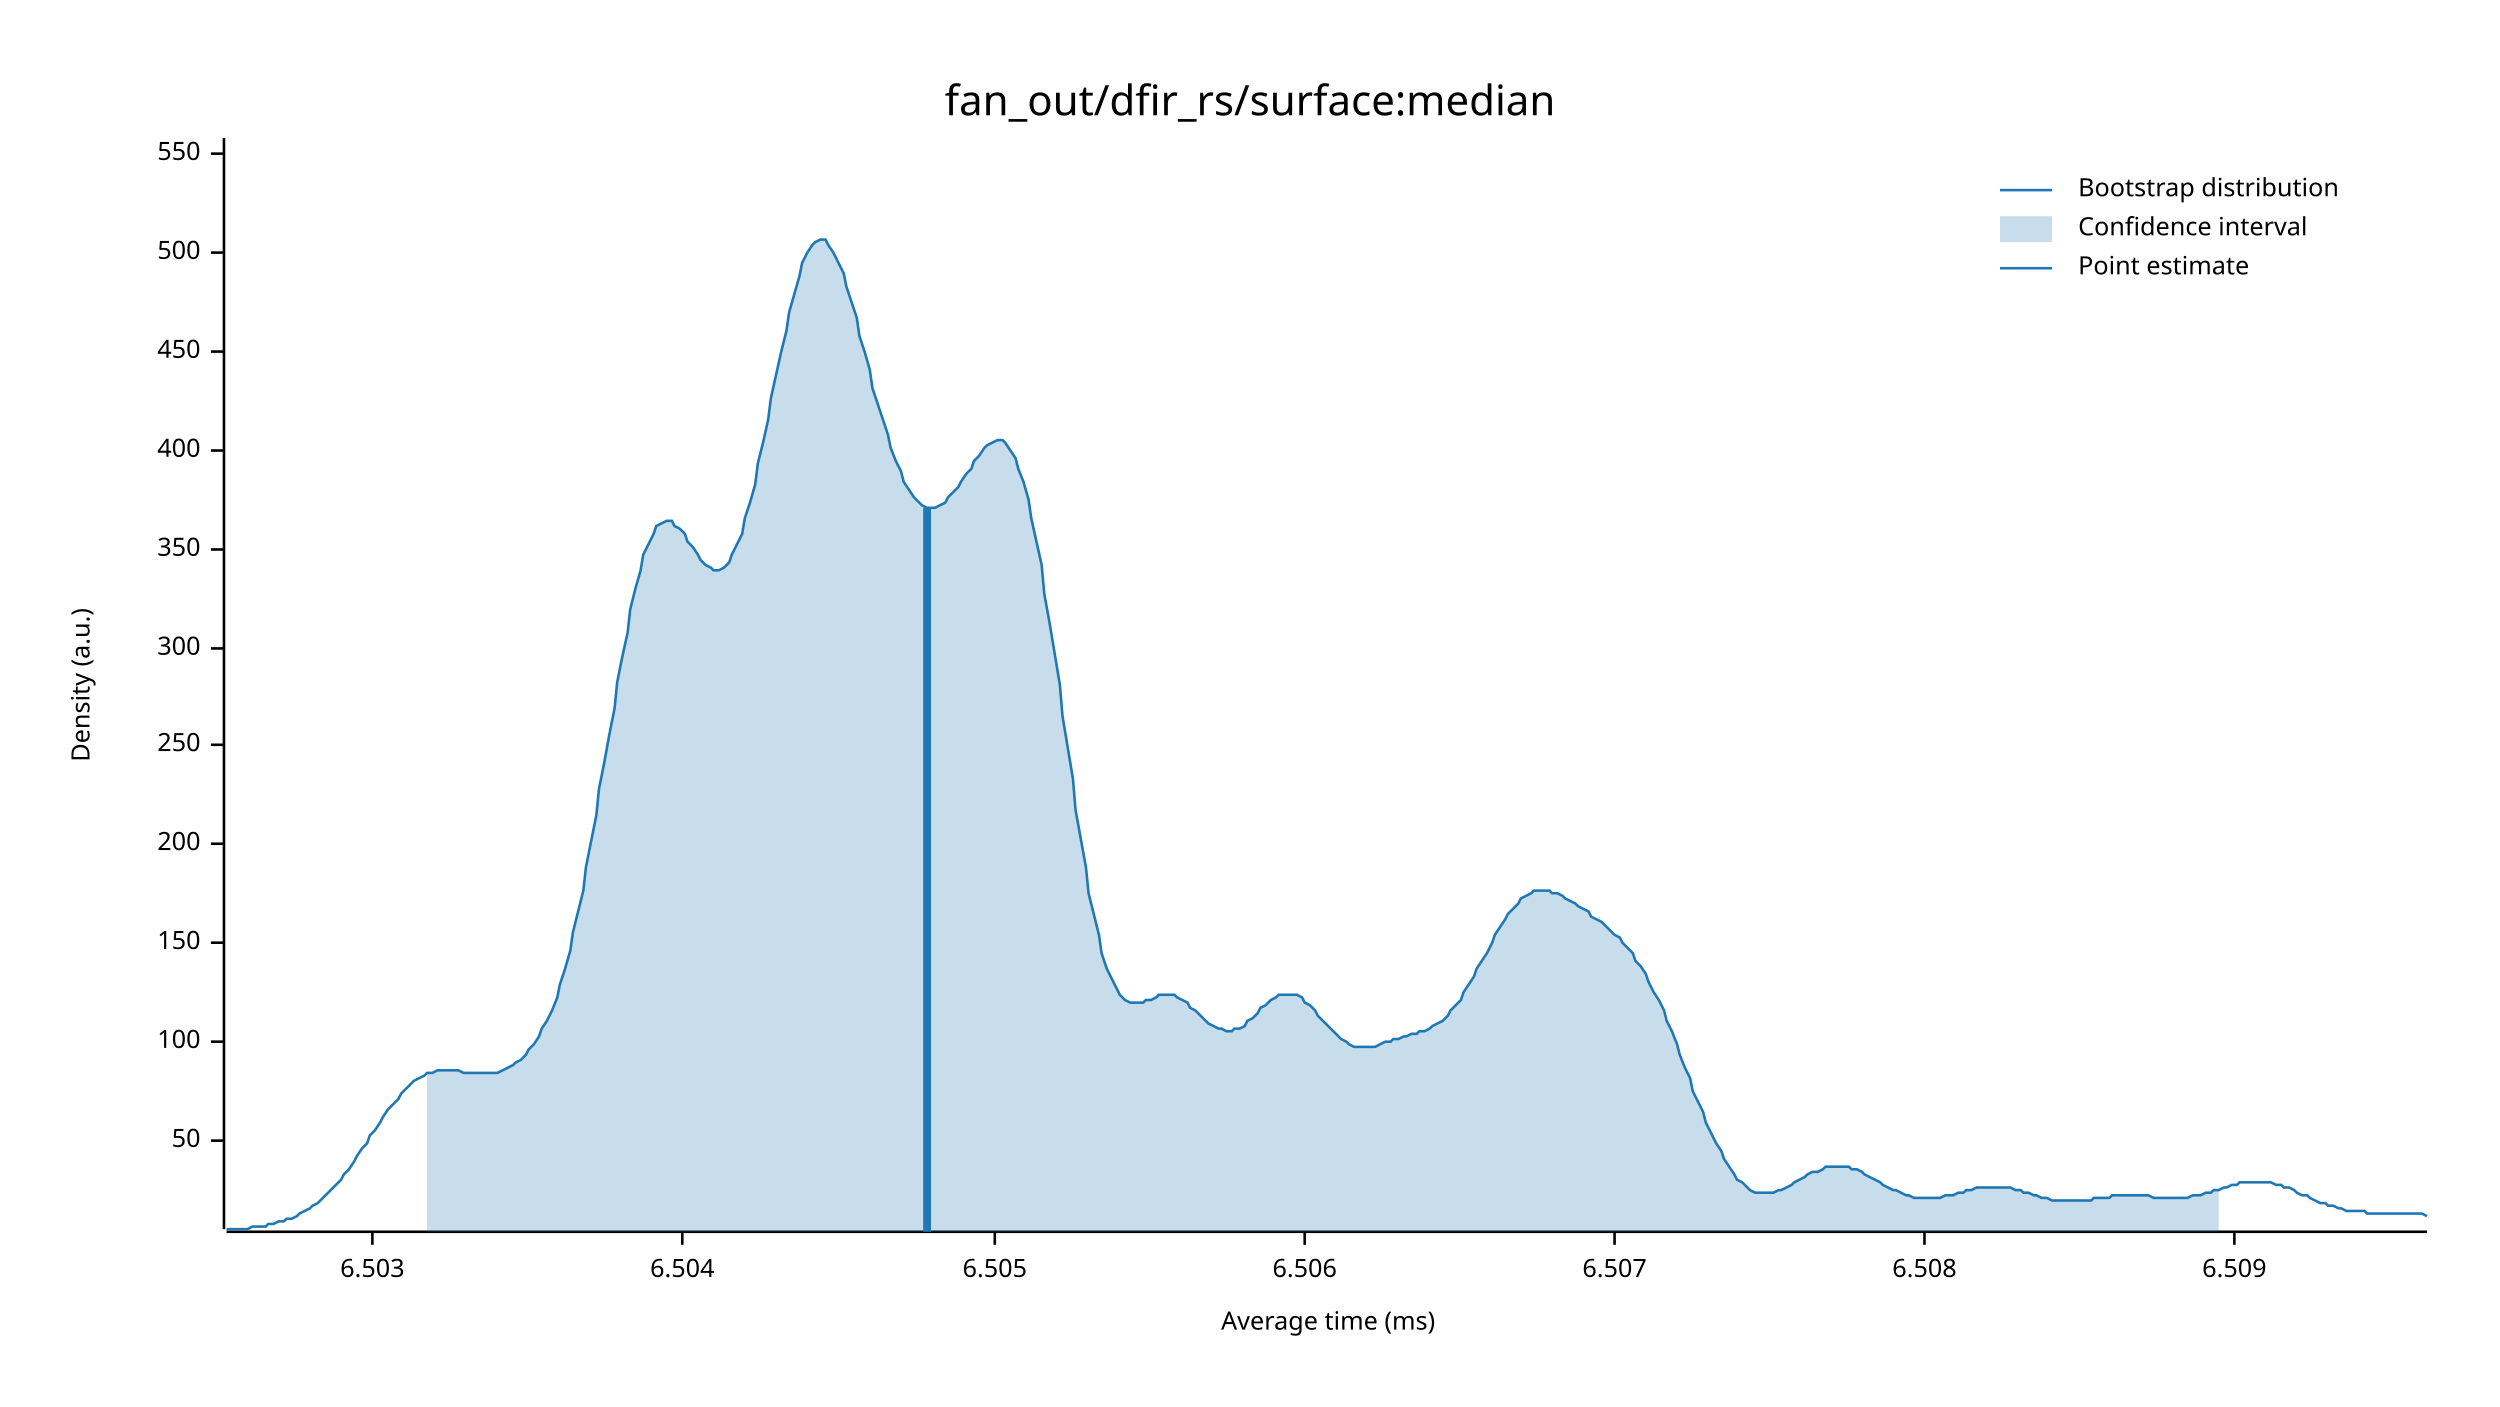
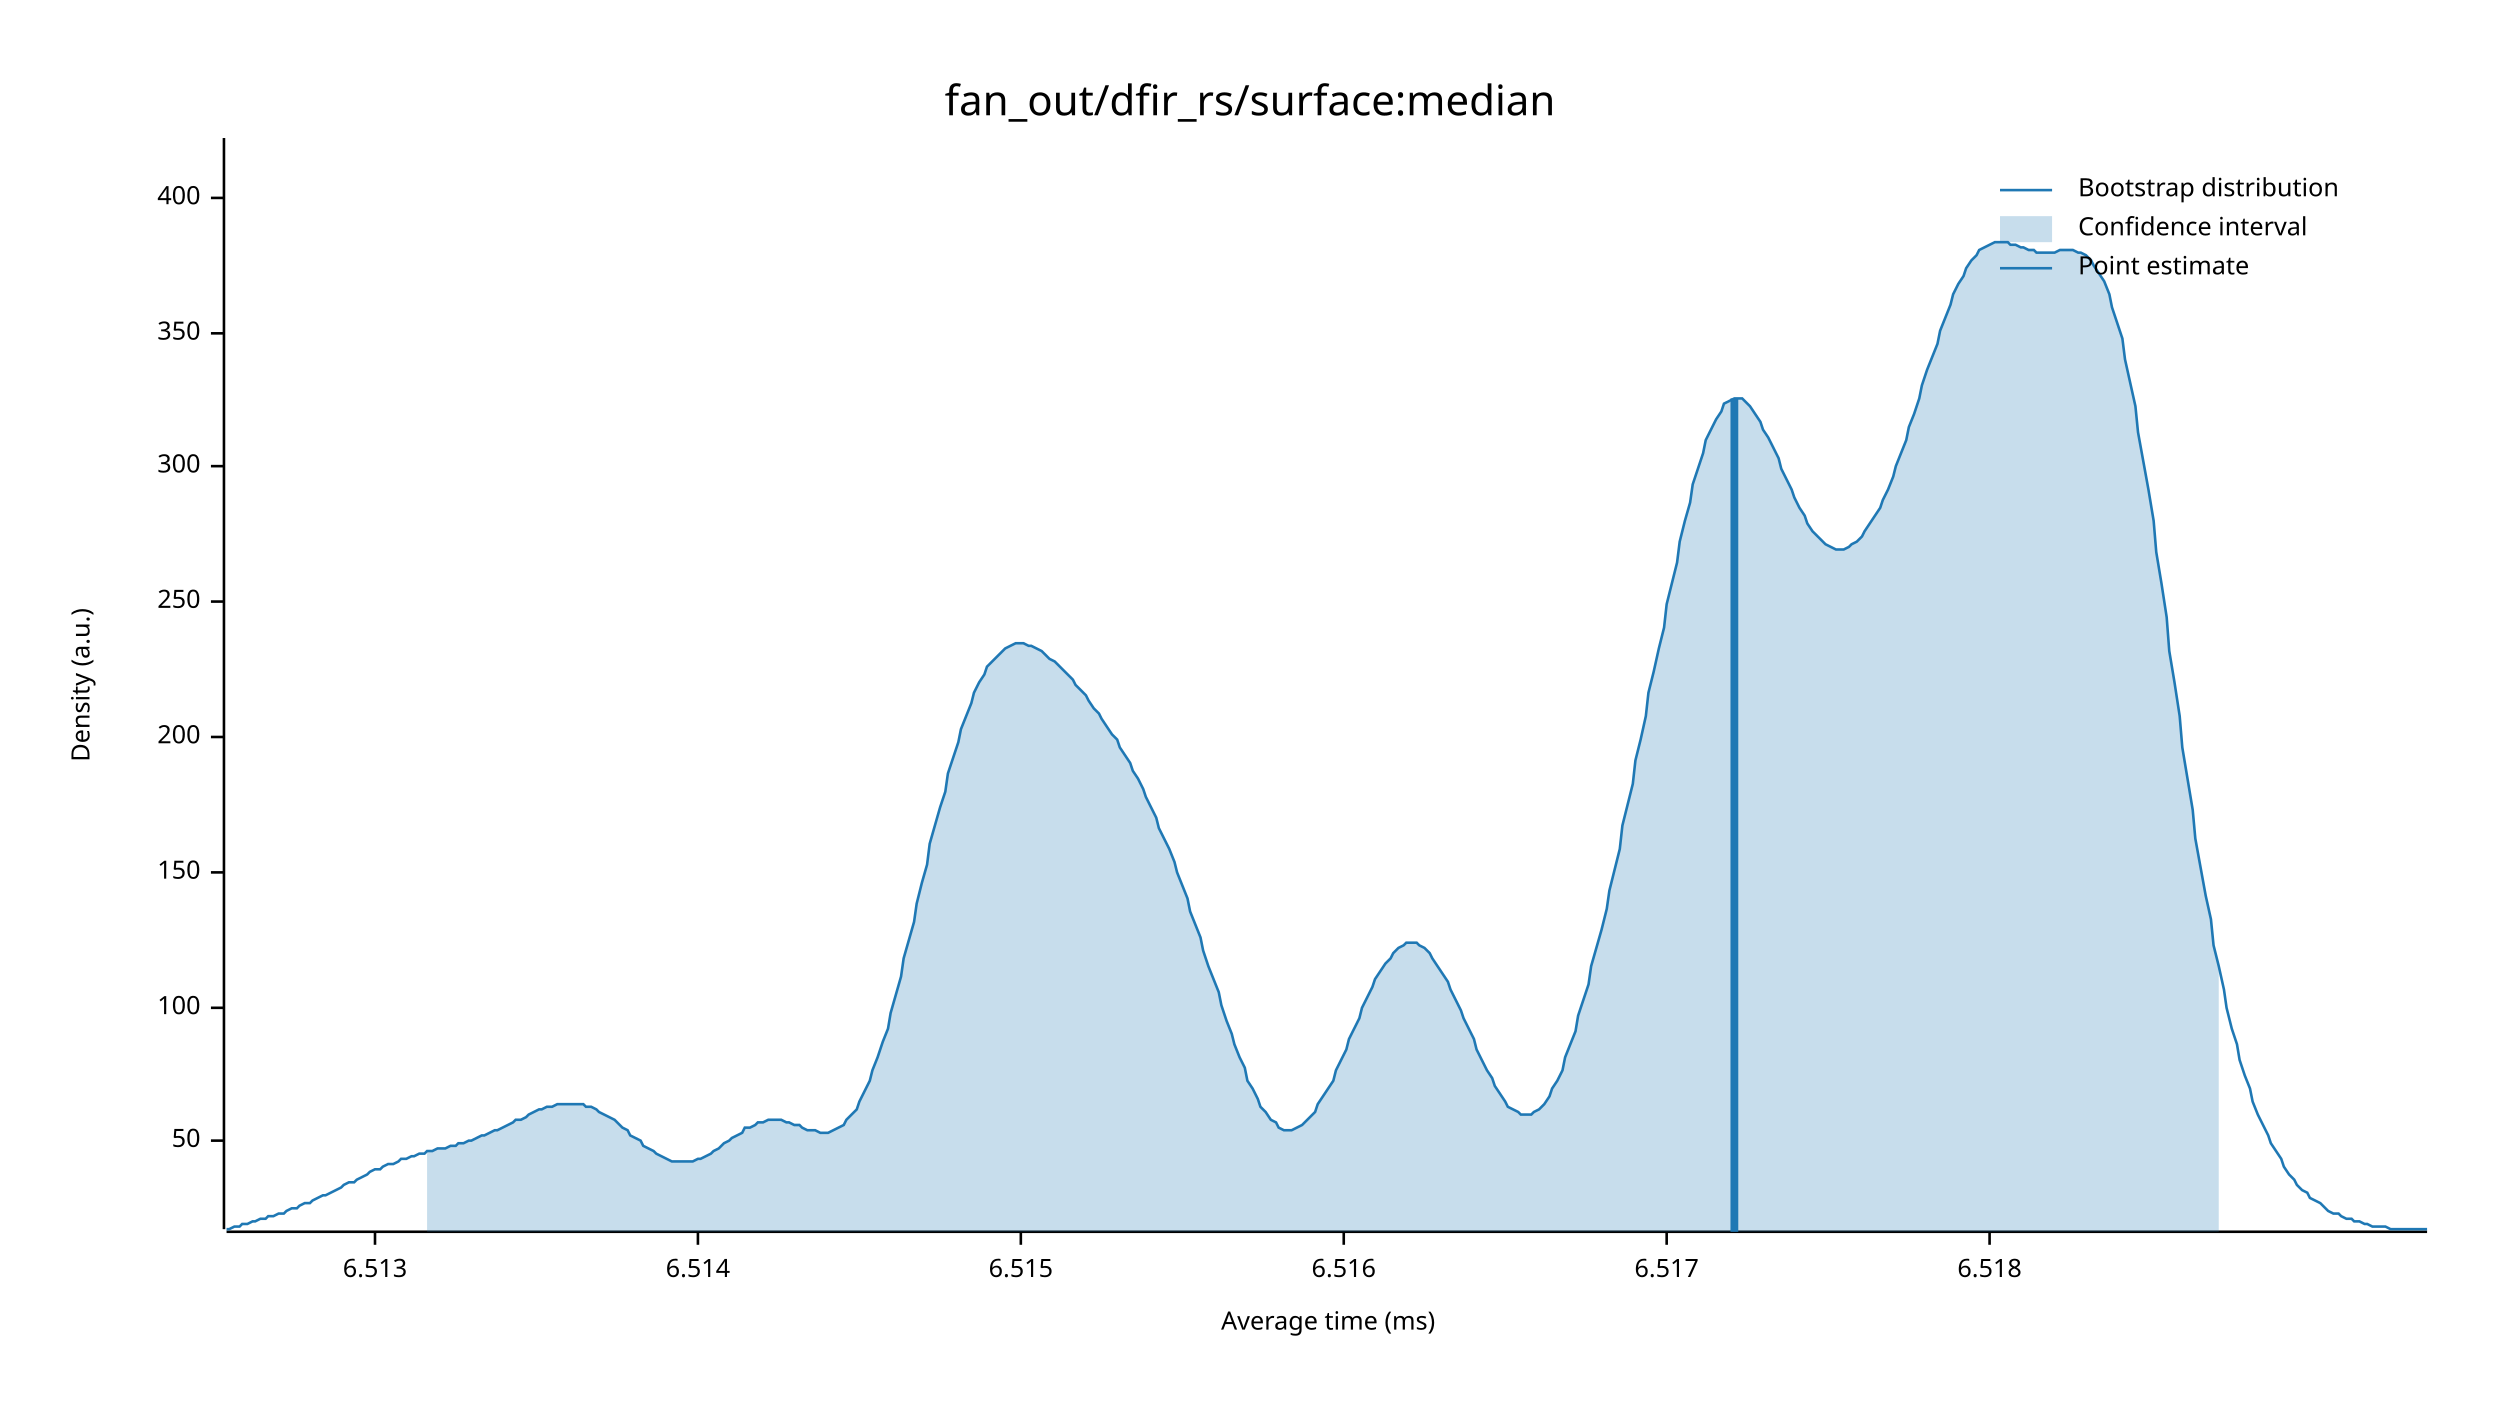
<svg xmlns="http://www.w3.org/2000/svg" width="960" height="540" viewBox="0 0 960 540">
  <text x="480" y="32" dy="0.76em" text-anchor="middle" font-family="sans-serif" font-size="16.129" opacity="1" fill="#000000">
fan_out/dfir_rs/surface:median
</text>
  <text x="27" y="263" dy="0.76em" text-anchor="middle" font-family="sans-serif" font-size="9.677" opacity="1" fill="#000000" transform="rotate(270, 27, 263)">
Density (a.u.)
</text>
  <text x="510" y="513" dy="-0.5ex" text-anchor="middle" font-family="sans-serif" font-size="9.677" opacity="1" fill="#000000">
Average time (ms)
</text>
  <polyline fill="none" opacity="1" stroke="#000000" stroke-width="1" points="86,53 86,472 " />
  <text x="77" y="438" dy="0.5ex" text-anchor="end" font-family="sans-serif" font-size="9.677" opacity="1" fill="#000000">
50
</text>
  <polyline fill="none" opacity="1" stroke="#000000" stroke-width="1" points="81,438 86,438 " />
-   <text x="77" y="400" dy="0.5ex" text-anchor="end" font-family="sans-serif" font-size="9.677" opacity="1" fill="#000000">
+   <text x="77" y="387" dy="0.5ex" text-anchor="end" font-family="sans-serif" font-size="9.677" opacity="1" fill="#000000">
100
</text>
-   <polyline fill="none" opacity="1" stroke="#000000" stroke-width="1" points="81,400 86,400 " />
-   <text x="77" y="362" dy="0.5ex" text-anchor="end" font-family="sans-serif" font-size="9.677" opacity="1" fill="#000000">
+   <polyline fill="none" opacity="1" stroke="#000000" stroke-width="1" points="81,387 86,387 " />
+   <text x="77" y="335" dy="0.5ex" text-anchor="end" font-family="sans-serif" font-size="9.677" opacity="1" fill="#000000">
150
</text>
-   <polyline fill="none" opacity="1" stroke="#000000" stroke-width="1" points="81,362 86,362 " />
-   <text x="77" y="324" dy="0.5ex" text-anchor="end" font-family="sans-serif" font-size="9.677" opacity="1" fill="#000000">
+   <polyline fill="none" opacity="1" stroke="#000000" stroke-width="1" points="81,335 86,335 " />
+   <text x="77" y="283" dy="0.5ex" text-anchor="end" font-family="sans-serif" font-size="9.677" opacity="1" fill="#000000">
200
</text>
-   <polyline fill="none" opacity="1" stroke="#000000" stroke-width="1" points="81,324 86,324 " />
-   <text x="77" y="286" dy="0.5ex" text-anchor="end" font-family="sans-serif" font-size="9.677" opacity="1" fill="#000000">
+   <polyline fill="none" opacity="1" stroke="#000000" stroke-width="1" points="81,283 86,283 " />
+   <text x="77" y="231" dy="0.5ex" text-anchor="end" font-family="sans-serif" font-size="9.677" opacity="1" fill="#000000">
250
</text>
-   <polyline fill="none" opacity="1" stroke="#000000" stroke-width="1" points="81,286 86,286 " />
-   <text x="77" y="249" dy="0.5ex" text-anchor="end" font-family="sans-serif" font-size="9.677" opacity="1" fill="#000000">
+   <polyline fill="none" opacity="1" stroke="#000000" stroke-width="1" points="81,231 86,231 " />
+   <text x="77" y="179" dy="0.5ex" text-anchor="end" font-family="sans-serif" font-size="9.677" opacity="1" fill="#000000">
300
</text>
-   <polyline fill="none" opacity="1" stroke="#000000" stroke-width="1" points="81,249 86,249 " />
-   <text x="77" y="211" dy="0.5ex" text-anchor="end" font-family="sans-serif" font-size="9.677" opacity="1" fill="#000000">
+   <polyline fill="none" opacity="1" stroke="#000000" stroke-width="1" points="81,179 86,179 " />
+   <text x="77" y="128" dy="0.5ex" text-anchor="end" font-family="sans-serif" font-size="9.677" opacity="1" fill="#000000">
350
</text>
-   <polyline fill="none" opacity="1" stroke="#000000" stroke-width="1" points="81,211 86,211 " />
-   <text x="77" y="173" dy="0.5ex" text-anchor="end" font-family="sans-serif" font-size="9.677" opacity="1" fill="#000000">
+   <polyline fill="none" opacity="1" stroke="#000000" stroke-width="1" points="81,128 86,128 " />
+   <text x="77" y="76" dy="0.5ex" text-anchor="end" font-family="sans-serif" font-size="9.677" opacity="1" fill="#000000">
400
</text>
-   <polyline fill="none" opacity="1" stroke="#000000" stroke-width="1" points="81,173 86,173 " />
-   <text x="77" y="135" dy="0.5ex" text-anchor="end" font-family="sans-serif" font-size="9.677" opacity="1" fill="#000000">
- 450
+   <polyline fill="none" opacity="1" stroke="#000000" stroke-width="1" points="81,76 86,76 " />
+   <polyline fill="none" opacity="1" stroke="#000000" stroke-width="1" points="87,473 932,473 " />
+   <text x="144" y="483" dy="0.76em" text-anchor="middle" font-family="sans-serif" font-size="9.677" opacity="1" fill="#000000">
+ 6.513
</text>
-   <polyline fill="none" opacity="1" stroke="#000000" stroke-width="1" points="81,135 86,135 " />
-   <text x="77" y="97" dy="0.5ex" text-anchor="end" font-family="sans-serif" font-size="9.677" opacity="1" fill="#000000">
- 500
+   <polyline fill="none" opacity="1" stroke="#000000" stroke-width="1" points="144,473 144,478 " />
+   <text x="268" y="483" dy="0.76em" text-anchor="middle" font-family="sans-serif" font-size="9.677" opacity="1" fill="#000000">
+ 6.514
</text>
-   <polyline fill="none" opacity="1" stroke="#000000" stroke-width="1" points="81,97 86,97 " />
-   <text x="77" y="59" dy="0.5ex" text-anchor="end" font-family="sans-serif" font-size="9.677" opacity="1" fill="#000000">
- 550
+   <polyline fill="none" opacity="1" stroke="#000000" stroke-width="1" points="268,473 268,478 " />
+   <text x="392" y="483" dy="0.76em" text-anchor="middle" font-family="sans-serif" font-size="9.677" opacity="1" fill="#000000">
+ 6.515
</text>
-   <polyline fill="none" opacity="1" stroke="#000000" stroke-width="1" points="81,59 86,59 " />
-   <polyline fill="none" opacity="1" stroke="#000000" stroke-width="1" points="87,473 932,473 " />
-   <text x="143" y="483" dy="0.76em" text-anchor="middle" font-family="sans-serif" font-size="9.677" opacity="1" fill="#000000">
- 6.503
+   <polyline fill="none" opacity="1" stroke="#000000" stroke-width="1" points="392,473 392,478 " />
+   <text x="516" y="483" dy="0.76em" text-anchor="middle" font-family="sans-serif" font-size="9.677" opacity="1" fill="#000000">
+ 6.516
</text>
-   <polyline fill="none" opacity="1" stroke="#000000" stroke-width="1" points="143,473 143,478 " />
-   <text x="262" y="483" dy="0.76em" text-anchor="middle" font-family="sans-serif" font-size="9.677" opacity="1" fill="#000000">
- 6.504
+   <polyline fill="none" opacity="1" stroke="#000000" stroke-width="1" points="516,473 516,478 " />
+   <text x="640" y="483" dy="0.76em" text-anchor="middle" font-family="sans-serif" font-size="9.677" opacity="1" fill="#000000">
+ 6.517
</text>
-   <polyline fill="none" opacity="1" stroke="#000000" stroke-width="1" points="262,473 262,478 " />
-   <text x="382" y="483" dy="0.76em" text-anchor="middle" font-family="sans-serif" font-size="9.677" opacity="1" fill="#000000">
- 6.505
+   <polyline fill="none" opacity="1" stroke="#000000" stroke-width="1" points="640,473 640,478 " />
+   <text x="764" y="483" dy="0.76em" text-anchor="middle" font-family="sans-serif" font-size="9.677" opacity="1" fill="#000000">
+ 6.518
</text>
-   <polyline fill="none" opacity="1" stroke="#000000" stroke-width="1" points="382,473 382,478 " />
-   <text x="501" y="483" dy="0.76em" text-anchor="middle" font-family="sans-serif" font-size="9.677" opacity="1" fill="#000000">
- 6.506
- </text>
-   <polyline fill="none" opacity="1" stroke="#000000" stroke-width="1" points="501,473 501,478 " />
-   <text x="620" y="483" dy="0.76em" text-anchor="middle" font-family="sans-serif" font-size="9.677" opacity="1" fill="#000000">
- 6.507
- </text>
-   <polyline fill="none" opacity="1" stroke="#000000" stroke-width="1" points="620,473 620,478 " />
-   <text x="739" y="483" dy="0.76em" text-anchor="middle" font-family="sans-serif" font-size="9.677" opacity="1" fill="#000000">
- 6.508
- </text>
-   <polyline fill="none" opacity="1" stroke="#000000" stroke-width="1" points="739,473 739,478 " />
-   <text x="858" y="483" dy="0.76em" text-anchor="middle" font-family="sans-serif" font-size="9.677" opacity="1" fill="#000000">
- 6.509
- </text>
-   <polyline fill="none" opacity="1" stroke="#000000" stroke-width="1" points="858,473 858,478 " />
-   <polyline fill="none" opacity="1" stroke="#1F78B4" stroke-width="1" points="87,472 88,472 90,472 92,472 93,472 95,472 97,471 98,471 100,471 102,471 103,470 105,470 107,469 109,469 110,468 112,468 114,467 115,466 117,465 119,464 120,463 122,462 124,460 125,459 127,457 129,455 131,453 132,451 134,449 136,446 137,444 139,441 141,439 142,436 144,434 146,431 147,429 149,426 151,424 153,422 154,420 156,418 158,416 159,415 161,414 163,413 164,412 166,412 168,411 169,411 171,411 173,411 175,411 176,411 178,412 180,412 181,412 183,412 185,412 186,412 188,412 190,412 191,412 193,411 195,410 197,409 198,408 200,407 202,405 203,403 205,401 207,398 208,395 210,392 212,388 214,383 215,378 217,372 219,365 220,358 222,350 224,342 225,333 227,323 229,313 230,303 232,293 234,282 236,272 237,262 239,252 241,243 242,234 244,226 246,219 247,213 249,209 251,205 252,202 254,201 256,200 258,200 259,202 261,203 263,205 264,208 266,210 268,213 269,215 271,217 273,218 274,219 276,219 278,218 280,216 281,213 283,209 285,205 286,199 288,193 290,186 291,178 293,170 295,161 296,153 298,144 300,135 302,127 303,120 305,113 307,106 308,101 310,97 312,94 313,93 315,92 317,92 318,94 320,97 322,101 324,105 325,110 327,116 329,122 330,129 332,135 334,142 335,149 337,155 339,161 341,167 342,172 344,177 346,181 347,185 349,188 351,191 352,192 354,194 356,195 357,195 359,195 361,194 363,193 364,191 366,189 368,187 369,185 371,182 373,180 374,177 376,175 378,172 379,171 381,170 383,169 385,169 386,170 388,173 390,176 391,180 393,185 395,192 396,199 398,208 400,217 401,228 403,239 405,251 407,263 408,275 410,287 412,299 413,311 415,322 417,333 418,343 420,351 422,359 423,366 425,372 427,376 429,380 430,382 432,384 434,385 435,385 437,385 439,385 440,384 442,384 444,383 445,382 447,382 449,382 451,382 452,383 454,384 456,385 457,387 459,388 461,390 462,391 464,393 466,394 468,395 469,395 471,396 473,396 474,395 476,395 478,394 479,392 481,391 483,389 484,387 486,386 488,384 490,383 491,382 493,382 495,382 496,382 498,382 500,383 501,385 503,386 505,388 506,390 508,392 510,394 512,396 513,397 515,399 517,400 518,401 520,402 522,402 523,402 525,402 527,402 528,402 530,401 532,400 534,400 535,399 537,399 539,398 540,398 542,397 544,397 545,396 547,396 549,395 550,394 552,393 554,392 556,390 557,388 559,386 561,384 562,381 564,378 566,375 567,372 569,369 571,366 573,362 574,359 576,356 578,353 579,351 581,349 583,347 584,345 586,344 588,343 589,342 591,342 593,342 595,342 596,343 598,343 600,344 601,345 603,346 605,347 606,348 608,349 610,350 611,352 613,353 615,354 617,356 618,357 620,359 622,360 623,362 625,364 627,366 628,369 630,371 632,374 633,377 635,381 637,384 639,388 640,392 642,396 644,401 645,405 647,410 649,414 650,419 652,423 654,427 655,431 657,435 659,439 661,442 662,445 664,448 666,451 667,453 669,454 671,456 672,457 674,458 676,458 677,458 679,458 681,458 683,457 684,457 686,456 688,455 689,454 691,453 693,452 694,451 696,450 698,450 700,449 701,448 703,448 705,448 706,448 708,448 710,448 711,449 713,449 715,450 716,451 718,452 720,453 722,454 723,455 725,456 727,457 728,457 730,458 732,459 733,459 735,460 737,460 738,460 740,460 742,460 744,460 745,460 747,459 749,459 750,459 752,458 754,458 755,457 757,457 759,456 760,456 762,456 764,456 766,456 767,456 769,456 771,456 772,456 774,457 776,457 777,458 779,458 781,459 782,459 784,460 786,460 788,461 789,461 791,461 793,461 794,461 796,461 798,461 799,461 801,461 803,461 804,460 806,460 808,460 810,460 811,459 813,459 815,459 816,459 818,459 820,459 821,459 823,459 825,459 827,460 828,460 830,460 832,460 833,460 835,460 837,460 838,460 840,460 842,459 843,459 845,459 847,458 849,458 850,457 852,457 854,456 855,456 857,455 859,455 860,454 862,454 864,454 865,454 867,454 869,454 871,454 872,454 874,455 876,455 877,456 879,456 881,457 882,458 884,459 886,459 887,460 889,461 891,462 893,462 894,463 896,463 898,464 899,464 901,465 903,465 904,465 906,465 908,465 909,466 911,466 913,466 915,466 916,466 918,466 920,466 921,466 923,466 925,466 926,466 928,466 930,466 932,467 " />
-   <polygon opacity="0.25" fill="#1F78B4" points="164,412 166,412 168,411 169,411 171,411 173,411 175,411 176,411 178,412 180,412 181,412 183,412 185,412 186,412 188,412 190,412 191,412 193,411 195,410 197,409 198,408 200,407 202,405 203,403 205,401 207,398 208,395 210,392 212,388 214,383 215,378 217,372 219,365 220,358 222,350 224,342 225,333 227,323 229,313 230,303 232,293 234,282 236,272 237,262 239,252 241,243 242,234 244,226 246,219 247,213 249,209 251,205 252,202 254,201 256,200 258,200 259,202 261,203 263,205 264,208 266,210 268,213 269,215 271,217 273,218 274,219 276,219 278,218 280,216 281,213 283,209 285,205 286,199 288,193 290,186 291,178 293,170 295,161 296,153 298,144 300,135 302,127 303,120 305,113 307,106 308,101 310,97 312,94 313,93 315,92 317,92 318,94 320,97 322,101 324,105 325,110 327,116 329,122 330,129 332,135 334,142 335,149 337,155 339,161 341,167 342,172 344,177 346,181 347,185 349,188 351,191 352,192 354,194 356,195 357,195 359,195 361,194 363,193 364,191 366,189 368,187 369,185 371,182 373,180 374,177 376,175 378,172 379,171 381,170 383,169 385,169 386,170 388,173 390,176 391,180 393,185 395,192 396,199 398,208 400,217 401,228 403,239 405,251 407,263 408,275 410,287 412,299 413,311 415,322 417,333 418,343 420,351 422,359 423,366 425,372 427,376 429,380 430,382 432,384 434,385 435,385 437,385 439,385 440,384 442,384 444,383 445,382 447,382 449,382 451,382 452,383 454,384 456,385 457,387 459,388 461,390 462,391 464,393 466,394 468,395 469,395 471,396 473,396 474,395 476,395 478,394 479,392 481,391 483,389 484,387 486,386 488,384 490,383 491,382 493,382 495,382 496,382 498,382 500,383 501,385 503,386 505,388 506,390 508,392 510,394 512,396 513,397 515,399 517,400 518,401 520,402 522,402 523,402 525,402 527,402 528,402 530,401 532,400 534,400 535,399 537,399 539,398 540,398 542,397 544,397 545,396 547,396 549,395 550,394 552,393 554,392 556,390 557,388 559,386 561,384 562,381 564,378 566,375 567,372 569,369 571,366 573,362 574,359 576,356 578,353 579,351 581,349 583,347 584,345 586,344 588,343 589,342 591,342 593,342 595,342 596,343 598,343 600,344 601,345 603,346 605,347 606,348 608,349 610,350 611,352 613,353 615,354 617,356 618,357 620,359 622,360 623,362 625,364 627,366 628,369 630,371 632,374 633,377 635,381 637,384 639,388 640,392 642,396 644,401 645,405 647,410 649,414 650,419 652,423 654,427 655,431 657,435 659,439 661,442 662,445 664,448 666,451 667,453 669,454 671,456 672,457 674,458 676,458 677,458 679,458 681,458 683,457 684,457 686,456 688,455 689,454 691,453 693,452 694,451 696,450 698,450 700,449 701,448 703,448 705,448 706,448 708,448 710,448 711,449 713,449 715,450 716,451 718,452 720,453 722,454 723,455 725,456 727,457 728,457 730,458 732,459 733,459 735,460 737,460 738,460 740,460 742,460 744,460 745,460 747,459 749,459 750,459 752,458 754,458 755,457 757,457 759,456 760,456 762,456 764,456 766,456 767,456 769,456 771,456 772,456 774,457 776,457 777,458 779,458 781,459 782,459 784,460 786,460 788,461 789,461 791,461 793,461 794,461 796,461 798,461 799,461 801,461 803,461 804,460 806,460 808,460 810,460 811,459 813,459 815,459 816,459 818,459 820,459 821,459 823,459 825,459 827,460 828,460 830,460 832,460 833,460 835,460 837,460 838,460 840,460 842,459 843,459 845,459 847,458 849,458 850,457 852,457 852,473 164,473 " />
-   <polyline fill="none" opacity="1" stroke="#1F78B4" stroke-width="3" points="356,473 356,195 " />
+   <polyline fill="none" opacity="1" stroke="#000000" stroke-width="1" points="764,473 764,478 " />
+   <polyline fill="none" opacity="1" stroke="#1F78B4" stroke-width="1" points="87,472 88,472 90,471 92,471 93,470 95,470 97,469 98,469 100,468 102,468 103,467 105,467 107,466 109,466 110,465 112,464 114,464 115,463 117,462 119,462 120,461 122,460 124,459 125,459 127,458 129,457 131,456 132,455 134,454 136,454 137,453 139,452 141,451 142,450 144,449 146,449 147,448 149,447 151,447 153,446 154,445 156,445 158,444 159,444 161,443 163,443 164,442 166,442 168,441 169,441 171,441 173,440 175,440 176,439 178,439 180,438 181,438 183,437 185,436 186,436 188,435 190,434 191,434 193,433 195,432 197,431 198,430 200,430 202,429 203,428 205,427 207,426 208,426 210,425 212,425 214,424 215,424 217,424 219,424 220,424 222,424 224,424 225,425 227,425 229,426 230,427 232,428 234,429 236,430 237,431 239,433 241,434 242,436 244,437 246,438 247,440 249,441 251,442 252,443 254,444 256,445 258,446 259,446 261,446 263,446 264,446 266,446 268,445 269,445 271,444 273,443 274,442 276,441 278,439 280,438 281,437 283,436 285,435 286,433 288,433 290,432 291,431 293,431 295,430 296,430 298,430 300,430 302,431 303,431 305,432 307,432 308,433 310,434 312,434 313,434 315,435 317,435 318,435 320,434 322,433 324,432 325,430 327,428 329,426 330,423 332,419 334,415 335,411 337,406 339,400 341,395 342,389 344,382 346,375 347,368 349,361 351,354 352,347 354,339 356,332 357,324 359,317 361,310 363,304 364,297 366,291 368,285 369,280 371,275 373,270 374,266 376,262 378,259 379,256 381,254 383,252 385,250 386,249 388,248 390,247 391,247 393,247 395,248 396,248 398,249 400,250 401,251 403,253 405,254 407,256 408,257 410,259 412,261 413,263 415,265 417,267 418,269 420,272 422,274 423,276 425,279 427,282 429,284 430,287 432,290 434,293 435,296 437,299 439,303 440,306 442,310 444,314 445,318 447,322 449,326 451,331 452,335 454,340 456,345 457,350 459,355 461,360 462,365 464,371 466,376 468,381 469,386 471,392 473,397 474,401 476,406 478,410 479,415 481,418 483,422 484,425 486,427 488,430 490,431 491,433 493,434 495,434 496,434 498,433 500,432 501,431 503,429 505,427 506,424 508,421 510,418 512,415 513,411 515,407 517,403 518,399 520,395 522,391 523,387 525,383 527,379 528,376 530,373 532,370 534,368 535,366 537,364 539,363 540,362 542,362 544,362 545,363 547,364 549,366 550,368 552,371 554,374 556,377 557,380 559,384 561,388 562,391 564,395 566,399 567,403 569,407 571,411 573,414 574,417 576,420 578,423 579,425 581,426 583,427 584,428 586,428 588,428 589,427 591,426 593,424 595,421 596,418 598,415 600,411 601,406 603,401 605,396 606,390 608,384 610,378 611,371 613,364 615,357 617,349 618,342 620,334 622,326 623,317 625,309 627,301 628,292 630,284 632,275 633,266 635,258 637,249 639,241 640,232 642,224 644,216 645,208 647,200 649,193 650,186 652,180 654,174 655,169 657,165 659,161 661,158 662,155 664,154 666,153 667,153 669,153 671,155 672,156 674,159 676,162 677,165 679,168 681,172 683,176 684,180 686,184 688,188 689,191 691,195 693,198 694,201 696,204 698,206 700,208 701,209 703,210 705,211 706,211 708,211 710,210 711,209 713,208 715,206 716,204 718,201 720,198 722,195 723,192 725,188 727,183 728,179 730,174 732,169 733,164 735,159 737,153 738,148 740,142 742,137 744,132 745,127 747,122 749,117 750,113 752,109 754,106 755,103 757,100 759,98 760,96 762,95 764,94 766,93 767,93 769,93 771,93 772,94 774,94 776,95 777,95 779,96 781,96 782,97 784,97 786,97 788,97 789,97 791,96 793,96 794,96 796,96 798,97 799,97 801,98 803,100 804,102 806,105 808,108 810,113 811,118 813,124 815,130 816,138 818,147 820,156 821,166 823,177 825,188 827,200 828,212 830,224 832,237 833,250 835,262 837,275 838,287 840,299 842,311 843,322 845,333 847,344 849,353 850,363 852,371 854,380 855,387 857,395 859,401 860,407 862,413 864,418 865,423 867,428 869,432 871,436 872,439 874,442 876,445 877,448 879,451 881,453 882,455 884,457 886,458 887,460 889,461 891,462 893,464 894,465 896,466 898,466 899,467 901,468 903,468 904,469 906,469 908,470 909,470 911,471 913,471 915,471 916,471 918,472 920,472 921,472 923,472 925,472 926,472 928,472 930,472 932,472 " />
+   <polygon opacity="0.25" fill="#1F78B4" points="164,442 166,442 168,441 169,441 171,441 173,440 175,440 176,439 178,439 180,438 181,438 183,437 185,436 186,436 188,435 190,434 191,434 193,433 195,432 197,431 198,430 200,430 202,429 203,428 205,427 207,426 208,426 210,425 212,425 214,424 215,424 217,424 219,424 220,424 222,424 224,424 225,425 227,425 229,426 230,427 232,428 234,429 236,430 237,431 239,433 241,434 242,436 244,437 246,438 247,440 249,441 251,442 252,443 254,444 256,445 258,446 259,446 261,446 263,446 264,446 266,446 268,445 269,445 271,444 273,443 274,442 276,441 278,439 280,438 281,437 283,436 285,435 286,433 288,433 290,432 291,431 293,431 295,430 296,430 298,430 300,430 302,431 303,431 305,432 307,432 308,433 310,434 312,434 313,434 315,435 317,435 318,435 320,434 322,433 324,432 325,430 327,428 329,426 330,423 332,419 334,415 335,411 337,406 339,400 341,395 342,389 344,382 346,375 347,368 349,361 351,354 352,347 354,339 356,332 357,324 359,317 361,310 363,304 364,297 366,291 368,285 369,280 371,275 373,270 374,266 376,262 378,259 379,256 381,254 383,252 385,250 386,249 388,248 390,247 391,247 393,247 395,248 396,248 398,249 400,250 401,251 403,253 405,254 407,256 408,257 410,259 412,261 413,263 415,265 417,267 418,269 420,272 422,274 423,276 425,279 427,282 429,284 430,287 432,290 434,293 435,296 437,299 439,303 440,306 442,310 444,314 445,318 447,322 449,326 451,331 452,335 454,340 456,345 457,350 459,355 461,360 462,365 464,371 466,376 468,381 469,386 471,392 473,397 474,401 476,406 478,410 479,415 481,418 483,422 484,425 486,427 488,430 490,431 491,433 493,434 495,434 496,434 498,433 500,432 501,431 503,429 505,427 506,424 508,421 510,418 512,415 513,411 515,407 517,403 518,399 520,395 522,391 523,387 525,383 527,379 528,376 530,373 532,370 534,368 535,366 537,364 539,363 540,362 542,362 544,362 545,363 547,364 549,366 550,368 552,371 554,374 556,377 557,380 559,384 561,388 562,391 564,395 566,399 567,403 569,407 571,411 573,414 574,417 576,420 578,423 579,425 581,426 583,427 584,428 586,428 588,428 589,427 591,426 593,424 595,421 596,418 598,415 600,411 601,406 603,401 605,396 606,390 608,384 610,378 611,371 613,364 615,357 617,349 618,342 620,334 622,326 623,317 625,309 627,301 628,292 630,284 632,275 633,266 635,258 637,249 639,241 640,232 642,224 644,216 645,208 647,200 649,193 650,186 652,180 654,174 655,169 657,165 659,161 661,158 662,155 664,154 666,153 667,153 669,153 671,155 672,156 674,159 676,162 677,165 679,168 681,172 683,176 684,180 686,184 688,188 689,191 691,195 693,198 694,201 696,204 698,206 700,208 701,209 703,210 705,211 706,211 708,211 710,210 711,209 713,208 715,206 716,204 718,201 720,198 722,195 723,192 725,188 727,183 728,179 730,174 732,169 733,164 735,159 737,153 738,148 740,142 742,137 744,132 745,127 747,122 749,117 750,113 752,109 754,106 755,103 757,100 759,98 760,96 762,95 764,94 766,93 767,93 769,93 771,93 772,94 774,94 776,95 777,95 779,96 781,96 782,97 784,97 786,97 788,97 789,97 791,96 793,96 794,96 796,96 798,97 799,97 801,98 803,100 804,102 806,105 808,108 810,113 811,118 813,124 815,130 816,138 818,147 820,156 821,166 823,177 825,188 827,200 828,212 830,224 832,237 833,250 835,262 837,275 838,287 840,299 842,311 843,322 845,333 847,344 849,353 850,363 852,371 852,473 164,473 " />
+   <polyline fill="none" opacity="1" stroke="#1F78B4" stroke-width="3" points="666,473 666,153 " />
  <text x="798" y="68" dy="0.76em" text-anchor="start" font-family="sans-serif" font-size="9.677" opacity="1" fill="#000000">
Bootstrap distribution
</text>
  <text x="798" y="83" dy="0.76em" text-anchor="start" font-family="sans-serif" font-size="9.677" opacity="1" fill="#000000">
Confidence interval
</text>
  <text x="798" y="98" dy="0.76em" text-anchor="start" font-family="sans-serif" font-size="9.677" opacity="1" fill="#000000">
Point estimate
</text>
  <polyline fill="none" opacity="1" stroke="#1F78B4" stroke-width="1" points="768,73 788,73 " />
  <rect x="768" y="83" width="20" height="10" opacity="0.25" fill="#1F78B4" stroke="none" />
  <polyline fill="none" opacity="1" stroke="#1F78B4" stroke-width="1" points="768,103 788,103 " />
</svg>
